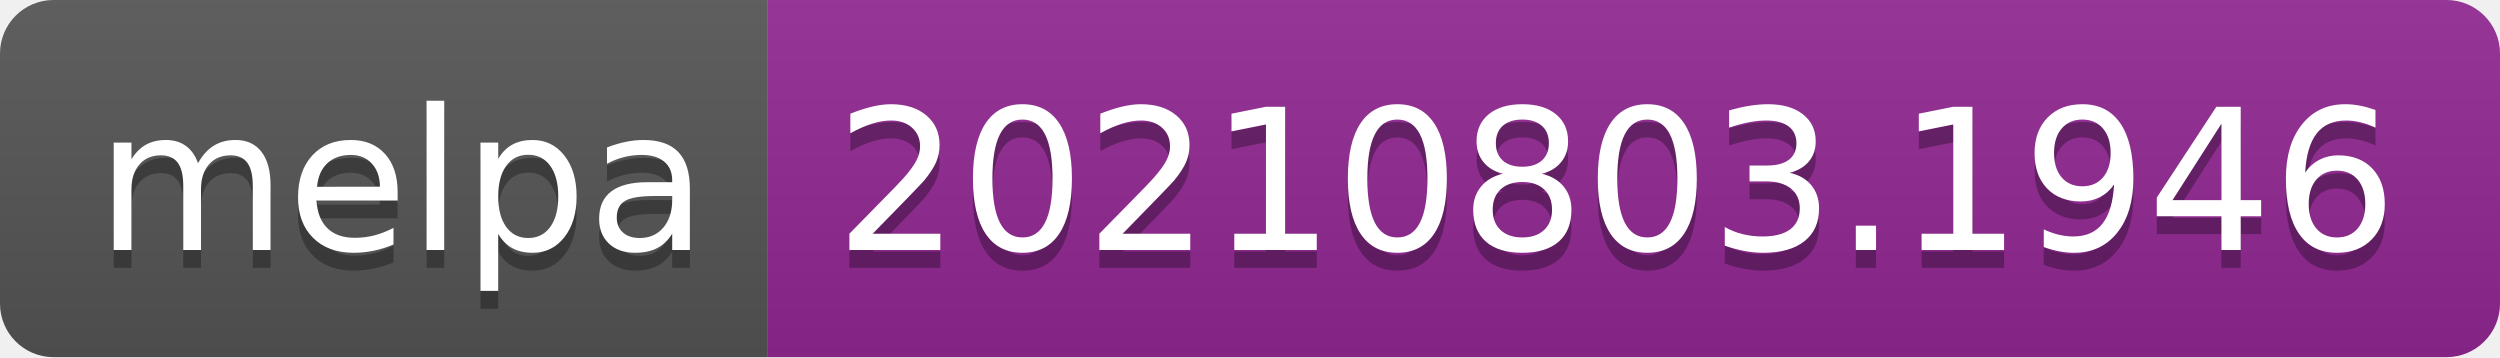
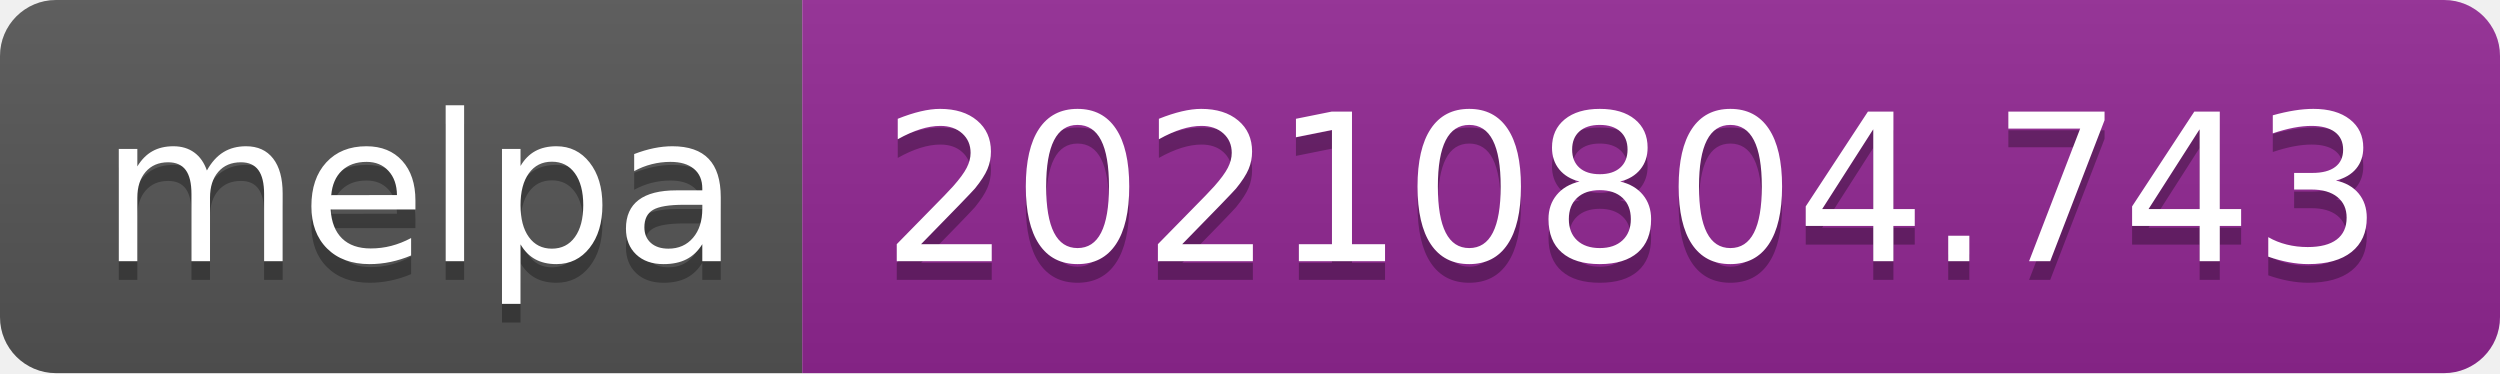
- <svg xmlns="http://www.w3.org/2000/svg" width="140" height="20" role="img" aria-label="melpa: 20210803.1946">
+ <svg xmlns="http://www.w3.org/2000/svg" width="134" height="20" role="img" aria-label="melpa: 20210804.743">
  <linearGradient id="s" x2="0" y2="100%">
    <stop offset="0" stop-color="#bbb" stop-opacity=".1" />
    <stop offset="1" stop-opacity=".1" />
  </linearGradient>
  <clipPath id="r">
-     <rect width="140" height="20" rx="3" fill="#fff" />
+     <rect width="134" height="20" rx="3" fill="#fff" />
  </clipPath>
  <g clip-path="url(#r)">
    <rect width="43" height="20" fill="#555" />
-     <rect x="43" width="97" height="20" fill="#922793" />
-     <rect width="140" height="20" fill="url(#s)" />
+     <rect x="43" width="91" height="20" fill="#922793" />
+     <rect width="134" height="20" fill="url(#s)" />
  </g>
  <g fill="#fff" text-anchor="middle" font-family="Verdana,Geneva,DejaVu Sans,sans-serif" text-rendering="geometricPrecision" font-size="110">
    <text aria-hidden="true" x="225" y="150" fill="#010101" fill-opacity=".3" transform="scale(.1)" textLength="330">melpa</text>
    <text x="225" y="140" transform="scale(.1)" fill="#fff" textLength="330">melpa</text>
-     <text aria-hidden="true" x="905" y="150" fill="#010101" fill-opacity=".3" transform="scale(.1)" textLength="870">20210803.1946</text>
-     <text x="905" y="140" transform="scale(.1)" fill="#fff" textLength="870">20210803.1946</text>
+     <text aria-hidden="true" x="875" y="150" fill="#010101" fill-opacity=".3" transform="scale(.1)" textLength="810">20210804.743</text>
+     <text x="875" y="140" transform="scale(.1)" fill="#fff" textLength="810">20210804.743</text>
  </g>
</svg>
